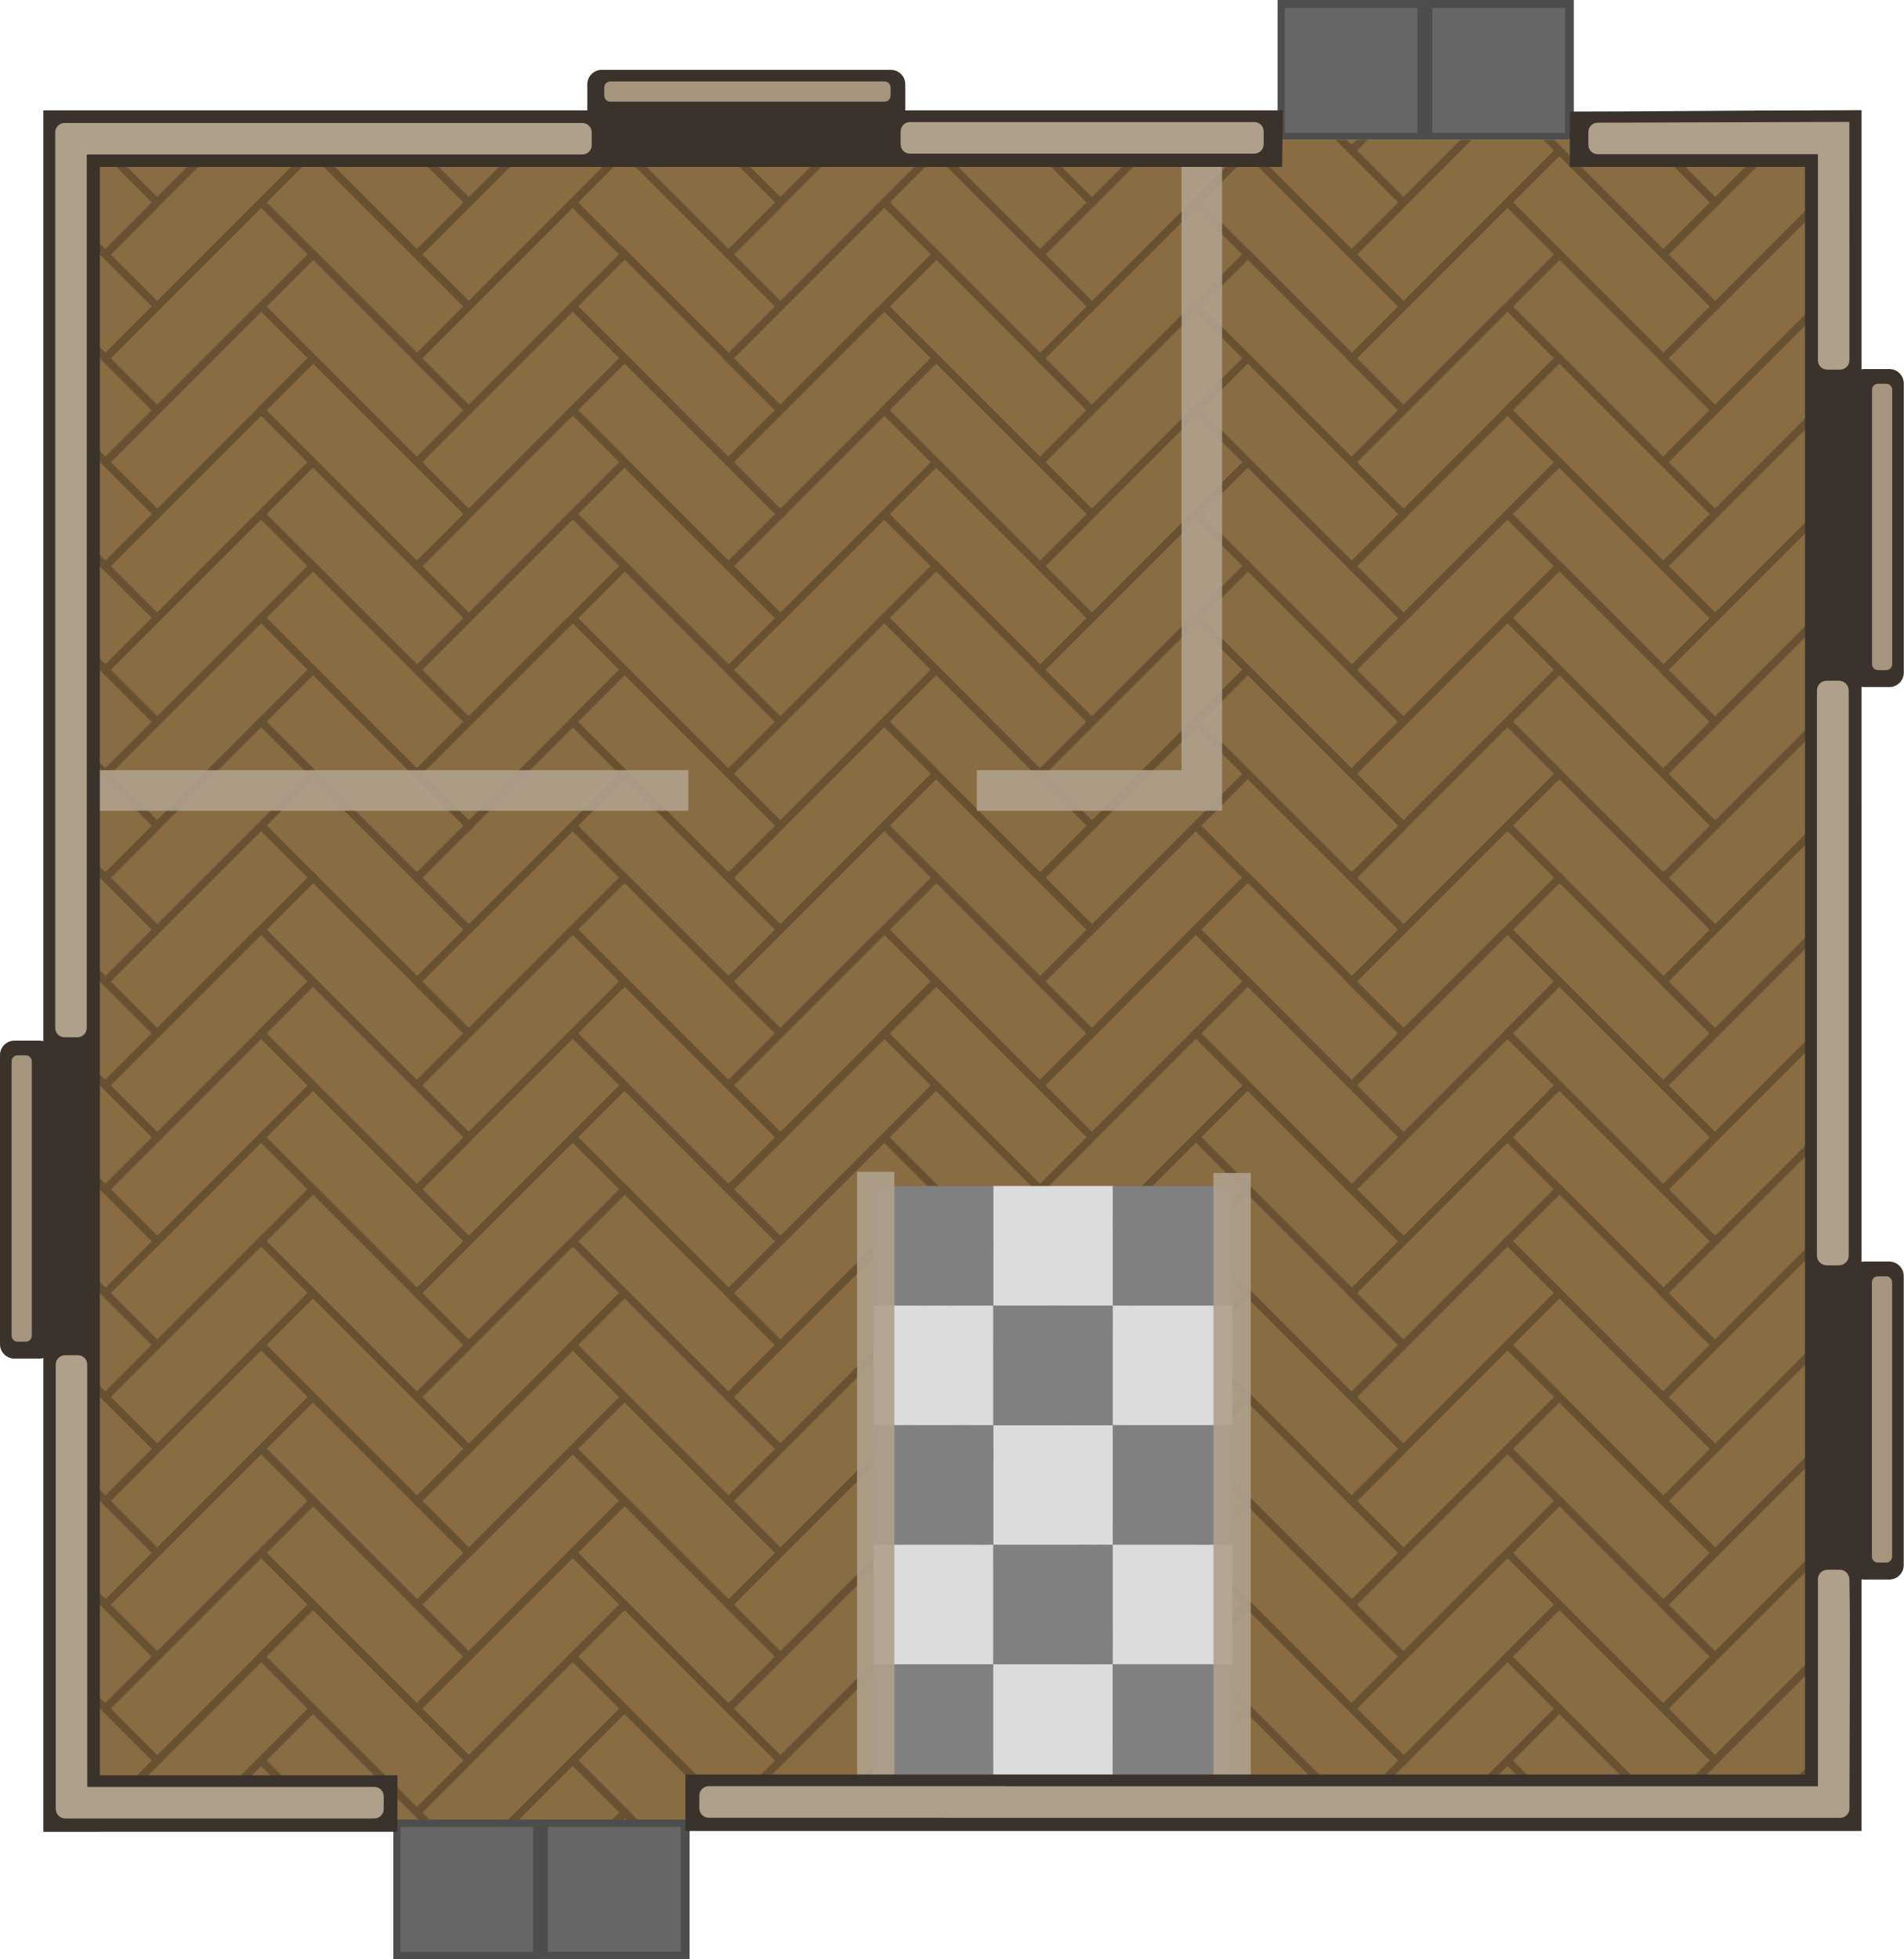
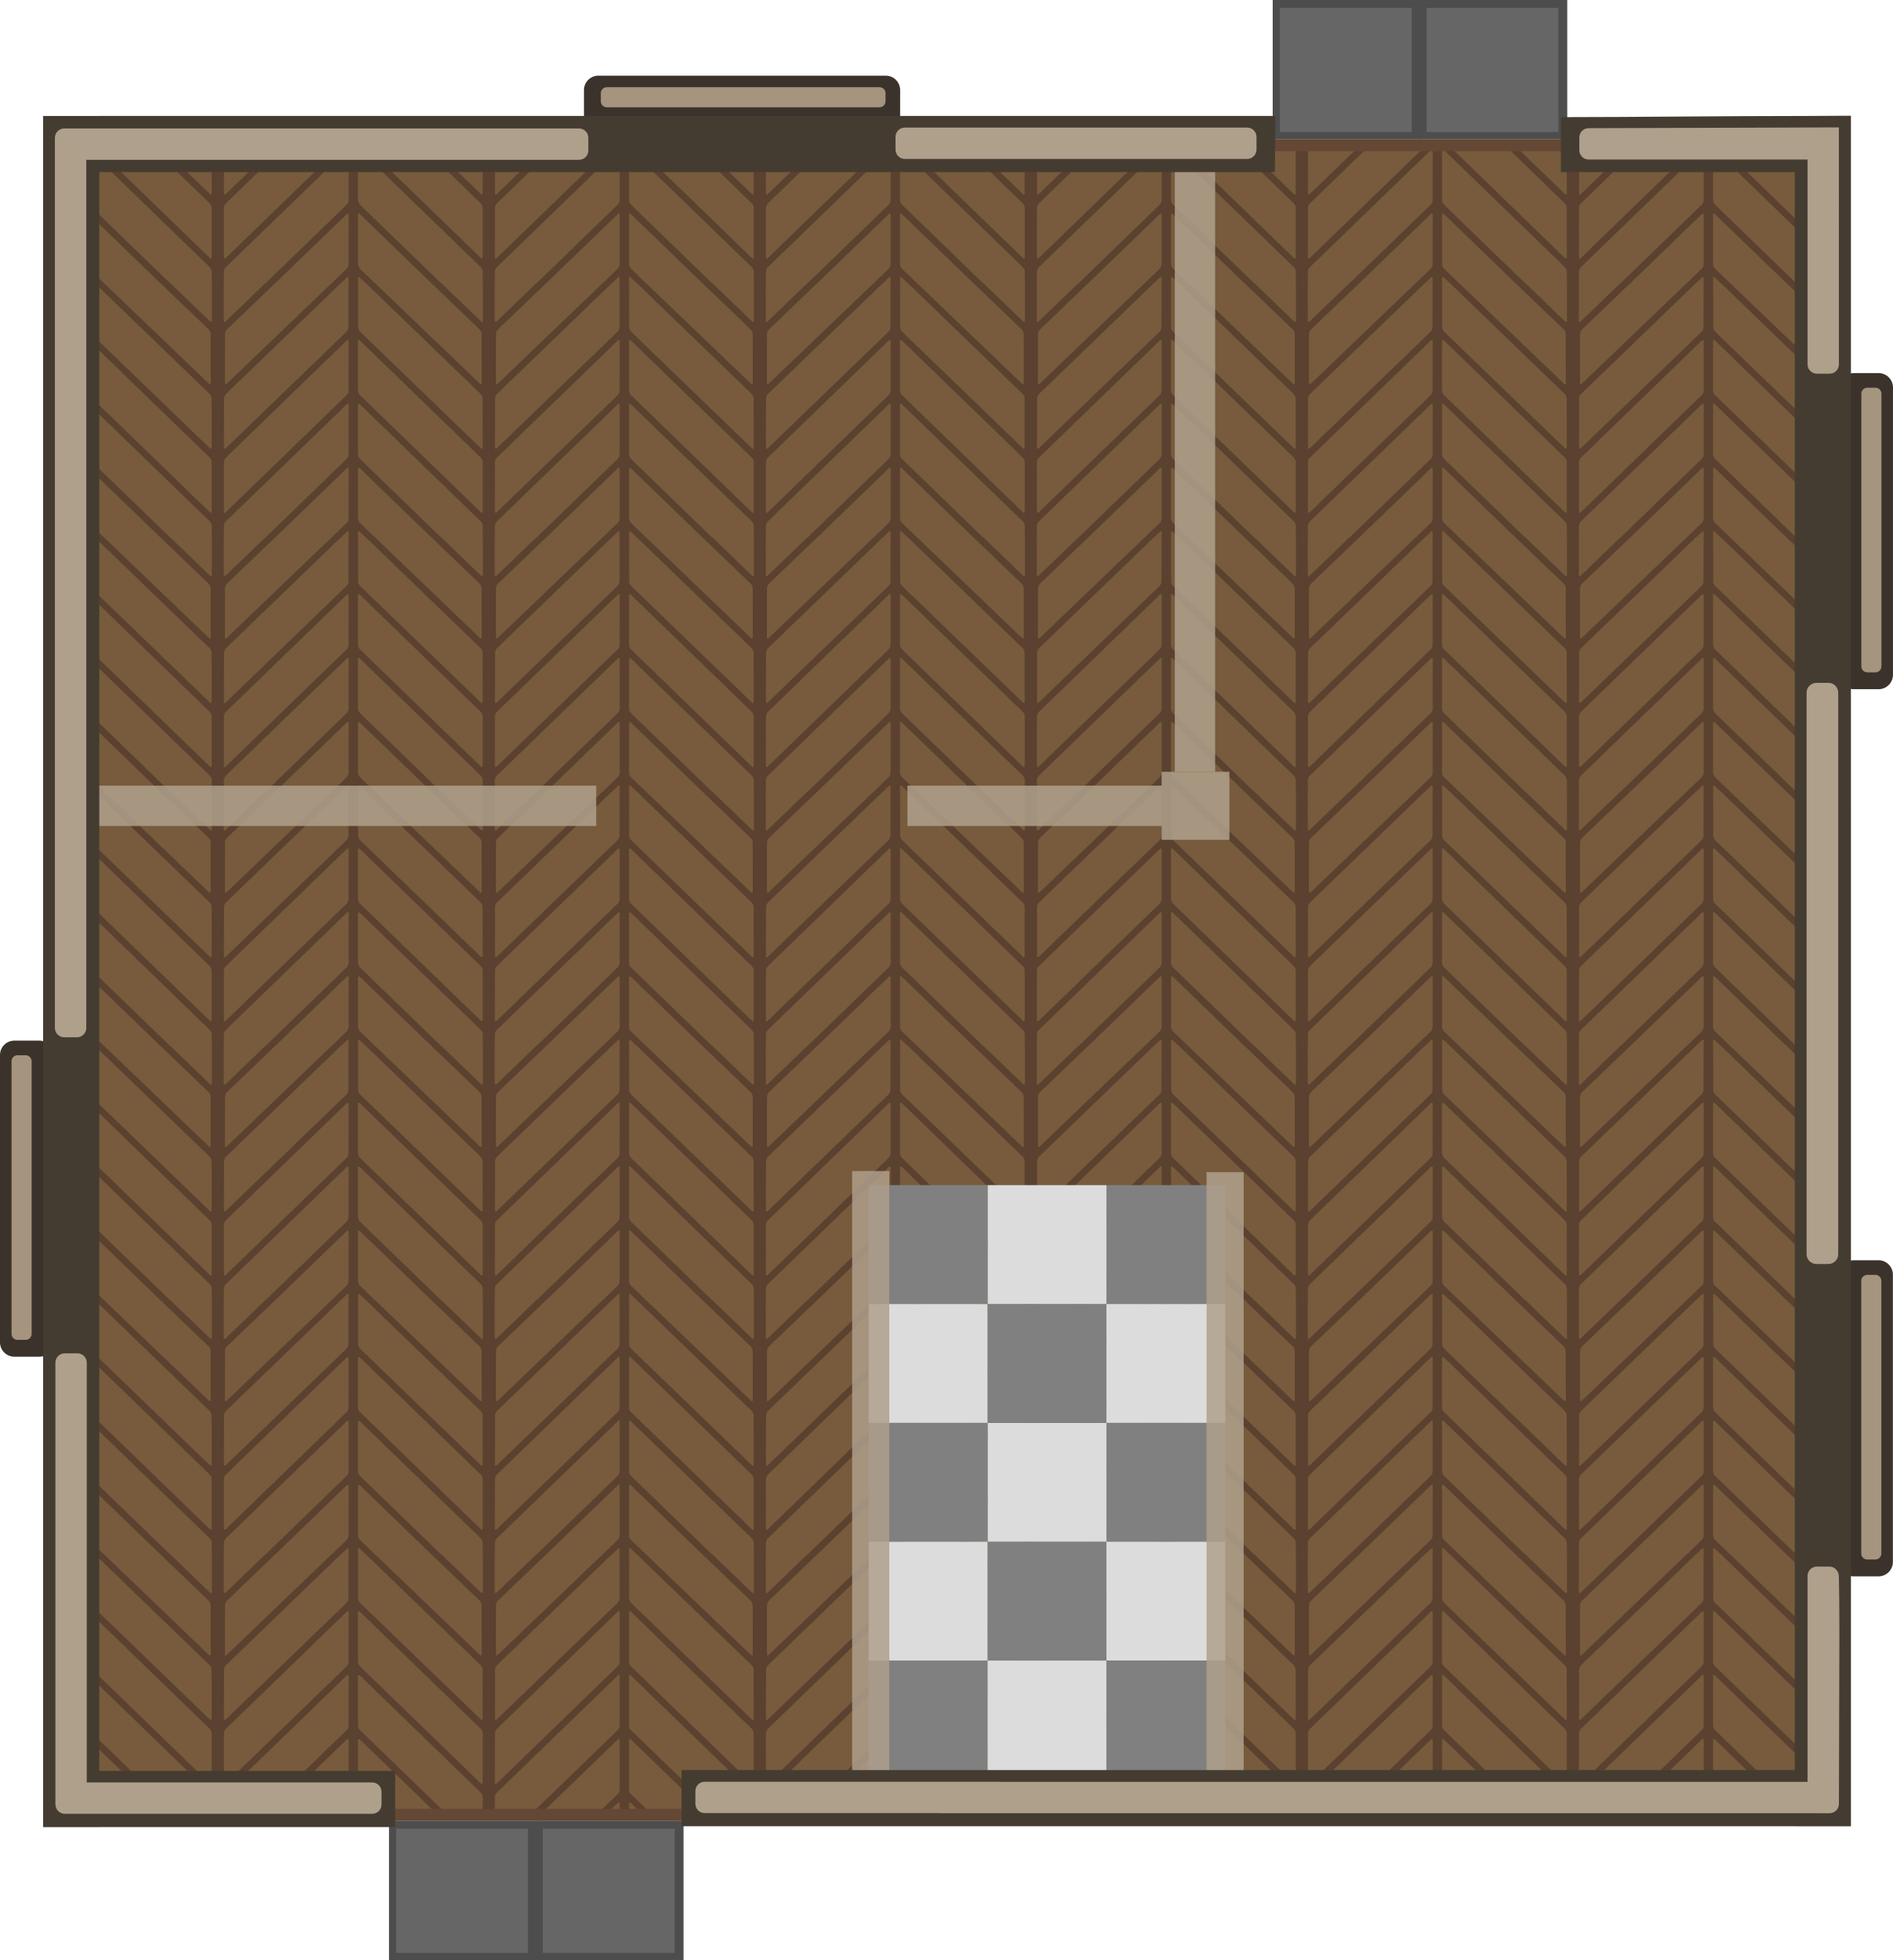
- <svg xmlns="http://www.w3.org/2000/svg" xmlns:xlink="http://www.w3.org/1999/xlink" width="1333.091" height="1371.629" viewBox="0 0 352.714 362.91" version="1.1" id="svg8" xml:space="preserve">
+ <svg xmlns="http://www.w3.org/2000/svg" xmlns:xlink="http://www.w3.org/1999/xlink" width="1333.091" height="1380.596" viewBox="0 0 352.714 365.283" version="1.1" id="svg8" xml:space="preserve">
  <defs id="defs2">
    <pattern id="a" patternTransform="matrix(0.1697056,-0.1697056,0.1697056,0.1697056,-77.69629,1663.466)" preserveAspectRatio="xMidYMid" xlink:href="#e" />
    <pattern id="e" height="340.158" patternTransform="translate(-79.60388 1651.63)" patternUnits="userSpaceOnUse" preserveAspectRatio="xMidYMid" width="340.157">
      <g clip-path="url(#d)" transform="matrix(3.779528 0 0 3.779528 -577.1879 -1759.015)" id="g21">
        <rect fill="#8a6c42" height="45" stroke="#675132" stroke-width="1.587" width="15" x="168.508" y="466.2" id="rect6" />
        <rect fill="#8a6c42" height="45" stroke="#675132" stroke-width="1.587" width="15" x="153.508" y="481.2" id="rect7" />
        <rect fill="#8a6c42" height="45" stroke="#675132" stroke-width="1.587" transform="rotate(-90)" width="15" x="-526.2" y="168.508" id="rect8" />
        <rect fill="#8a6c42" height="45" stroke="#675132" stroke-width="1.587" transform="rotate(-90)" width="15" x="-511.2" y="183.508" id="rect9" />
        <rect fill="#8a6c42" height="45" stroke="#675132" stroke-width="1.587" width="15" x="183.508" y="451.2" id="rect10" />
        <rect fill="#8a6c42" height="45" stroke="#675132" stroke-width="1.587" width="15" x="198.508" y="436.2" id="rect11" />
        <rect fill="#8a6c42" height="45" stroke="#675132" stroke-width="1.587" width="15" x="213.508" y="511.2" id="rect12" />
        <rect fill="#8a6c42" height="45" stroke="#675132" stroke-width="1.587" width="15" x="198.508" y="526.2" id="rect13" />
        <rect fill="#8a6c42" height="45" stroke="#675132" stroke-width="1.587" transform="rotate(-90)" width="15" x="-481.2" y="123.508" id="rect14" />
        <rect fill="#8a6c42" height="45" stroke="#675132" stroke-width="1.587" transform="rotate(-90)" width="15" x="-481.2" y="213.508" id="rect15" />
        <rect fill="#8a6c42" height="45" stroke="#675132" stroke-width="1.587" transform="rotate(-90)" width="15" x="-556.2" y="228.508" id="rect16" />
        <rect fill="#8a6c42" height="45" stroke="#675132" stroke-width="1.587" transform="rotate(-90)" width="15" x="-541.2" y="153.508" id="rect17" />
        <rect fill="#8a6c42" height="45" stroke="#675132" stroke-width="1.587" width="15" x="183.508" y="541.2" id="rect18" />
        <rect fill="#8a6c42" height="45" stroke="#675132" stroke-width="1.587" transform="rotate(-90)" width="15" x="-556.2" y="138.508" id="rect19" />
        <rect fill="#8a6c42" height="45" stroke="#675132" stroke-width="1.587" transform="rotate(-90)" width="15" x="-496.2" y="198.508" id="rect20" />
        <rect fill="#8a6c42" height="45" stroke="#675132" stroke-width="1.587" width="15" x="228.508" y="496.2" id="rect21" />
      </g>
    </pattern>
    <clipPath id="d">
      <rect height="90" width="90" x="152.714" y="465.406" id="rect5" />
    </clipPath>
+     <pattern xlink:href="#pattern40" preserveAspectRatio="xMidYMid" id="pattern41" patternTransform="matrix(0.2645833,0,0,0.2645833,-161.4077,-136.7872)" />
+     <pattern patternUnits="userSpaceOnUse" width="190.856" height="179.085" patternTransform="translate(6.730635,39.18353)" preserveAspectRatio="xMidYMid" id="pattern40">
+       <g id="g40" transform="matrix(3.779528,0,0,3.779528,-42019.614,-7691.691)">
+         <rect style="fill:#5b412f;fill-opacity:1;stroke-width:0.1;paint-order:markers stroke fill" id="rect25" width="50.497" height="47.382" x="11117.689" y="2035.094" ry="0" clip-path="none" />
+         <g id="g31" transform="translate(-32.23271,-17.00977)">
+           <path id="path25" clip-path="none" style="display:inline;fill:#775b3c;fill-opacity:1;stroke-width:0.161;paint-order:markers stroke fill" d="m 15649.074,12907.391 h -29.798 c -0.27,0 -0.488,0.218 -0.488,0.489 v 9.121 c 0,0.27 0.217,0.487 0.488,0.487 h 31.286 c 0.27,0 0.488,-0.217 0.488,-0.487 v -8.237 z" transform="matrix(0.7194821,-0.6945109,-0.00136706,0.9999991,-68.72008,13.17741)" />
+           <path id="path26" clip-path="none" style="display:inline;fill:#775b3c;fill-opacity:1;stroke-width:0.159;paint-order:markers stroke fill" d="m 15589.774,12828.789 h -12.528 c -0.268,0 -0.484,0.215 -0.484,0.483 v 9.128 c 0,0.268 0.215,0.483 0.482,0.483 h 27.113 z" transform="matrix(0.7217918,-0.6921102,-0.00180883,0.9999984,-68.72008,13.17741)" />
+           <path id="path27" clip-path="none" style="display:inline;fill:#775b3c;fill-opacity:1;stroke-width:0.162;paint-order:markers stroke fill" d="m 15566.037,12839.533 v 7.005 c 0,0.272 0.219,0.491 0.491,0.491 h 10.312 z" transform="matrix(0.7201129,-0.693857,8.1288466e-4,0.9999997,-68.72008,13.17741)" />
+           <path id="path28" clip-path="none" style="display:inline;fill:#775b3c;fill-opacity:1;stroke-width:0.16;paint-order:markers stroke fill" d="m 15672.004,12956.397 c -0.08,-0.05 -0.171,-0.08 -0.272,-0.08 h -31.405 c -0.269,0 -0.486,0.217 -0.486,0.487 v 9.198 c 0,0.27 0.216,0.487 0.486,0.487 h 31.405 c 0.269,0 0.486,-0.217 0.486,-0.486 v -9.199 c 0,-0.168 -0.09,-0.317 -0.214,-0.404 z" transform="matrix(0.7180941,-0.695946,-8.570542e-4,0.9999996,-68.72008,13.17741)" />
+           <path id="path29" clip-path="none" style="display:inline;fill:#775b3c;fill-opacity:1;stroke-width:0.16;paint-order:markers stroke fill" d="m 15668.196,12962.801 c -0.08,-0.05 -0.171,-0.08 -0.272,-0.08 h -31.413 c -0.269,0 -0.487,0.217 -0.487,0.486 v 2.104 l 10.898,7.582 h 21.002 c 0.27,0 0.487,-0.217 0.487,-0.487 v -9.198 c 0,-0.169 -0.08,-0.317 -0.214,-0.404 z" transform="matrix(0.7182695,-0.695765,-8.5748811e-4,0.9999996,-68.72008,13.17741)" />
+           <path id="path30" clip-path="none" style="display:inline;fill:#775b3c;fill-opacity:1;stroke-width:0.16;paint-order:markers stroke fill" d="m 15652.139,12951.628 c -0.08,-0.05 -0.171,-0.08 -0.273,-0.08 h -18.491 l 14.635,10.172 h 3.856 c 0.27,0 0.487,-0.217 0.487,-0.487 v -9.199 c 0,-0.168 -0.08,-0.316 -0.214,-0.403 z" transform="matrix(0.7190073,-0.6950025,-8.5930845e-4,0.9999996,-68.72008,13.17741)" />
+           <path id="path31" clip-path="none" style="display:inline;fill:#7a5938;fill-opacity:1;stroke-width:0.16;paint-order:markers stroke fill" d="m 15643.714,12951.324 c -0.08,-0.05 -0.17,-0.08 -0.271,-0.08 h -1.473 l 1.957,1.36 v -0.875 c 0,-0.168 -0.08,-0.315 -0.213,-0.402 z" transform="matrix(0.719395,-0.6946012,-8.6026888e-4,0.9999996,-68.72008,13.17741)" />
+         </g>
+         <g id="g38" transform="translate(-32.23271,-17.00977)">
+           <path id="path32" clip-path="none" style="display:inline;fill:#775b3c;fill-opacity:1;stroke-width:0.136;paint-order:markers stroke fill" d="m 11177.478,2052.103 21.439,20.695 c 0.194,0.188 0.351,0.557 0.352,0.828 l 0.01,9.121 c 0,0.27 -0.155,0.336 -0.35,0.148 l -22.51,-21.728 c -0.194,-0.188 -0.351,-0.556 -0.352,-0.826 l -0.01,-8.238 z" />
+           <path id="path33" clip-path="none" style="display:inline;fill:#775b3c;fill-opacity:1;stroke-width:0.135;paint-order:markers stroke fill" d="m 11189.696,2052.104 9.042,8.671 c 0.194,0.185 0.35,0.55 0.35,0.818 l 0.02,9.127 c 0,0.268 -0.154,0.334 -0.347,0.149 l -19.57,-18.765 z" />
+           <path id="path34" clip-path="none" style="display:inline;fill:#775b3c;fill-opacity:1;stroke-width:0.137;paint-order:markers stroke fill" d="m 11199.321,2052.103 v 7.005 c 0,0.272 -0.158,0.339 -0.354,0.15 l -7.425,-7.155 z" />
+           <path id="path35" clip-path="none" style="display:inline;fill:#775b3c;fill-opacity:1;stroke-width:0.136;paint-order:markers stroke fill" d="m 11176.192,2062.701 c 0.06,0 0.123,0.037 0.196,0.107 l 22.551,21.855 c 0.194,0.187 0.35,0.555 0.35,0.825 v 9.198 c 0,0.27 -0.155,0.337 -0.349,0.149 l -22.552,-21.856 c -0.193,-0.187 -0.349,-0.555 -0.349,-0.824 v -9.199 c 0,-0.168 0.06,-0.258 0.153,-0.255 z" />
+           <path id="path36" clip-path="none" style="display:inline;fill:#775b3c;fill-opacity:1;stroke-width:0.136;paint-order:markers stroke fill" d="m 11176.19,2074.592 c 0.06,6e-4 0.122,0.035 0.195,0.105 l 22.563,21.857 c 0.193,0.187 0.35,0.556 0.35,0.825 v 2.104 l -7.821,-4e-4 -15.085,-14.613 c -0.194,-0.188 -0.35,-0.556 -0.351,-0.826 v -9.197 c 0,-0.169 0.06,-0.259 0.154,-0.255 z" />
+           <path id="path37" clip-path="none" style="display:inline;fill:#775b3c;fill-opacity:1;stroke-width:0.136;paint-order:markers stroke fill" d="m 11176.189,2086.524 c 0.06,0 0.123,0.036 0.197,0.107 l 13.295,12.851 -10.514,6e-4 -2.773,-2.68 c -0.194,-0.188 -0.35,-0.555 -0.35,-0.826 v -9.199 c 0,-0.168 0.06,-0.257 0.153,-0.254 z" />
+           <path id="path38" clip-path="none" style="display:inline;fill:#7a5938;fill-opacity:1;stroke-width:0.135;paint-order:markers stroke fill" d="m 11176.194,2098.353 c 0.05,0 0.122,0.036 0.195,0.106 l 1.06,1.022 -1.407,7e-4 v -0.875 c 0,-0.168 0.06,-0.257 0.153,-0.254 z" />
+         </g>
+       </g>
+     </pattern>
  </defs>
-   <g id="g2879" transform="translate(50.8107,30.88687)" style="display:inline">
-     <rect style="fill:#4d4d4d;stroke-width:0.482;stroke-opacity:0.576;paint-order:markers stroke fill;stop-color:#000000" id="rect2815" width="27.542" height="25.948" x="22.065" y="306.075" />
-     <rect style="display:inline;fill:#666666;stroke-width:0.43;stroke-opacity:0.576;paint-order:markers stroke fill;stop-color:#000000" id="rect2815-5" width="24.573" height="23.151" x="23.387" y="307.542" />
+   <g id="g5" transform="translate(-0.3946554,2.372663)">
+     <g id="g2879" transform="translate(50.8107,30.88687)" style="display:inline">
+       <rect style="fill:#4d4d4d;stroke-width:0.482;stroke-opacity:0.576;paint-order:markers stroke fill;stop-color:#000000" id="rect2815" width="27.542" height="25.948" x="22.065" y="306.075" />
+       <rect style="display:inline;fill:#666666;stroke-width:0.43;stroke-opacity:0.576;paint-order:markers stroke fill;stop-color:#000000" id="rect2815-5" width="24.573" height="23.151" x="23.387" y="307.542" />
+     </g>
+     <g id="g2883" style="display:inline" transform="translate(50.8107,30.78455)">
+       <rect style="display:inline;fill:#4d4d4d;stroke-width:0.482;stroke-opacity:0.576;paint-order:markers stroke fill;stop-color:#000000" id="rect2815-7" width="27.542" height="25.948" x="49.405" y="306.176" />
+       <rect style="display:inline;fill:#666666;stroke-width:0.43;stroke-opacity:0.576;paint-order:markers stroke fill;stop-color:#000000" id="rect2815-5-1" width="24.573" height="23.151" x="50.728" y="307.643" />
+     </g>
  </g>
-   <g id="g2883" style="display:inline" transform="translate(50.8107,30.78455)">
-     <rect style="display:inline;fill:#4d4d4d;stroke-width:0.482;stroke-opacity:0.576;paint-order:markers stroke fill;stop-color:#000000" id="rect2815-7" width="27.542" height="25.948" x="49.405" y="306.176" />
-     <rect style="display:inline;fill:#666666;stroke-width:0.43;stroke-opacity:0.576;paint-order:markers stroke fill;stop-color:#000000" id="rect2815-5-1" width="24.573" height="23.151" x="50.728" y="307.643" />
-   </g>
-   <g id="g1" transform="translate(51.53836,-20.38425)">
+   <g id="g1" transform="translate(51.98218,-20.38425)">
    <g id="g2879-4" transform="translate(163.0926,-285.6894)" style="display:inline">
      <rect style="fill:#4d4d4d;stroke-width:0.482;stroke-opacity:0.576;paint-order:markers stroke fill;stop-color:#000000" id="rect2815-8" width="27.542" height="25.948" x="22.065" y="306.075" />
      <rect style="display:inline;fill:#666666;stroke-width:0.43;stroke-opacity:0.576;paint-order:markers stroke fill;stop-color:#000000" id="rect2815-5-3" width="24.573" height="23.151" x="23.387" y="307.542" />
    </g>
    <g id="g2883-7" style="display:inline" transform="translate(163.0926,-285.7917)">
      <rect style="display:inline;fill:#4d4d4d;stroke-width:0.482;stroke-opacity:0.576;paint-order:markers stroke fill;stop-color:#000000" id="rect2815-7-3" width="27.542" height="25.948" x="49.405" y="306.176" />
      <rect style="display:inline;fill:#666666;stroke-width:0.43;stroke-opacity:0.576;paint-order:markers stroke fill;stop-color:#000000" id="rect2815-5-1-2" width="24.573" height="23.151" x="50.728" y="307.643" />
    </g>
  </g>
-   <rect fill="#9d9489" height="311.193" stroke-width="1.808" width="331.557" x="9.423" y="25.882" id="rect41" />
-   <rect fill="url(#a)" height="311.193" width="324.424" x="16.556" y="25.882" id="rect22" />
-   <rect fill-opacity="0.906" height="7.517" stroke-width="0.315" transform="scale(-1)" width="45.442" x="-226.414" y="-150.193" id="rect129" style="display:inline;fill:#afa08c" />
-   <rect fill-opacity="0.906" height="7.517" stroke-width="0.512" transform="rotate(90)" width="114.437" x="28.239" y="-226.414" id="rect131" style="display:inline;fill:#afa08c" />
-   <g id="g4" transform="translate(52.25651,-18.28098)">
+   <rect style="fill:url(#pattern41);stroke:none;stroke-width:0.265" width="324.424" height="311.193" x="16.556" y="27.044" id="rect40" />
+   <g id="g4" transform="translate(52.25651,-17.11904)">
    <rect style="display:inline;fill:#808080;fill-opacity:1;stroke:none;stroke-width:0.463;stroke-linecap:round;stroke-linejoin:round" id="rect4472" width="22.151" height="22.151" x="153.901" y="282.294" />
    <rect style="display:inline;fill:#808080;fill-opacity:1;stroke:none;stroke-width:0.463;stroke-linecap:round;stroke-linejoin:round" id="rect4474" width="22.151" height="22.151" x="131.75" y="304.445" />
    <rect style="display:inline;fill:#dcdcdc;fill-opacity:1;stroke:none;stroke-width:0.463;stroke-linecap:round;stroke-linejoin:round" id="rect4476" width="22.151" height="22.151" x="153.901" y="304.445" />
    <rect style="display:inline;fill:#dcdcdc;fill-opacity:1;stroke:none;stroke-width:0.463;stroke-linecap:round;stroke-linejoin:round" id="rect4478" width="22.151" height="22.151" x="131.75" y="282.294" />
    <rect style="display:inline;fill:#808080;fill-opacity:1;stroke:none;stroke-width:0.463;stroke-linecap:round;stroke-linejoin:round" id="rect4482" width="22.151" height="22.151" x="109.599" y="282.294" />
    <rect style="display:inline;fill:#808080;fill-opacity:1;stroke:none;stroke-width:0.463;stroke-linecap:round;stroke-linejoin:round" id="rect4484-6" width="22.151" height="22.151" x="109.599" y="326.596" />
    <rect style="display:inline;fill:#dcdcdc;fill-opacity:1;stroke:none;stroke-width:0.463;stroke-linecap:round;stroke-linejoin:round" id="rect4486" width="22.151" height="22.151" x="109.599" y="304.445" />
    <rect style="display:inline;fill:#808080;fill-opacity:1;stroke:none;stroke-width:0.463;stroke-linecap:round;stroke-linejoin:round" id="rect4492" width="22.151" height="22.151" x="153.901" y="237.992" />
    <rect style="display:inline;fill:#808080;fill-opacity:1;stroke:none;stroke-width:0.463;stroke-linecap:round;stroke-linejoin:round" id="rect4494" width="22.151" height="22.151" x="131.75" y="260.143" />
    <rect style="display:inline;fill:#dcdcdc;fill-opacity:1;stroke:none;stroke-width:0.463;stroke-linecap:round;stroke-linejoin:round" id="rect4496" width="22.151" height="22.151" x="153.901" y="260.143" />
    <rect style="display:inline;fill:#dcdcdc;fill-opacity:1;stroke:none;stroke-width:0.463;stroke-linecap:round;stroke-linejoin:round" id="rect4498" width="22.151" height="22.151" x="131.75" y="237.992" />
    <rect style="display:inline;fill:#808080;fill-opacity:1;stroke:none;stroke-width:0.463;stroke-linecap:round;stroke-linejoin:round" id="rect4502" width="22.151" height="22.151" x="109.599" y="237.992" />
    <rect style="display:inline;fill:#dcdcdc;fill-opacity:1;stroke:none;stroke-width:0.463;stroke-linecap:round;stroke-linejoin:round" id="rect4506" width="22.151" height="22.151" x="109.599" y="260.143" />
    <rect style="display:inline;fill:#dcdcdc;fill-opacity:1;stroke:none;stroke-width:0.463;stroke-linecap:round;stroke-linejoin:round" id="rect4508-5" width="22.151" height="22.151" x="131.75" y="326.596" />
    <rect style="display:inline;fill:#808080;fill-opacity:1;stroke:none;stroke-width:0.463;stroke-linecap:round;stroke-linejoin:round" id="rect4484-9" width="22.151" height="22.151" x="153.901" y="326.596" />
  </g>
-   <rect fill-opacity="0.906" height="7.517" stroke-width="0.512" transform="scale(-1)" width="110.64" x="-127.526" y="-150.193" id="rect123" style="display:inline;fill:#afa08c" />
-   <rect fill-opacity="0.906" height="6.917" stroke-width="0.503" transform="rotate(90)" width="116.007" x="217.085" y="-165.696" id="rect135" style="display:inline;fill:#afa08c" />
-   <rect fill-opacity="0.906" height="6.917" stroke-width="0.503" transform="rotate(90)" width="116.007" x="217.295" y="-231.729" id="rect135-6" style="display:inline;fill:#afa08c" />
-   <rect style="fill:#3b332b;fill-opacity:1;stroke-width:0.97;stroke-linecap:square;stop-color:#000000" id="rect296" width="9.989" height="58.912" x="3.1176756e-07" y="192.778" ry="2.686" />
-   <rect style="display:inline;fill:#a5947e;fill-opacity:1;stroke-width:0.223" id="rect18794-7-90-1-7-7-4" width="53.047" height="3.742" x="-248.549" y="2.15" ry="1.113" transform="rotate(-90)" />
-   <g id="g3" transform="translate(50.99278,-20.38425)">
-     <rect style="fill:#3b332b;fill-opacity:1;stroke-width:0.97;stroke-linecap:square;stop-color:#000000" id="rect296-7" width="9.989" height="58.912" x="-301.721" y="88.755" ry="2.686" transform="scale(-1,1)" />
-     <rect style="display:inline;fill:#a5947e;fill-opacity:1;stroke-width:0.223" id="rect18794-7-90-1-7-7-4-1" width="53.047" height="3.742" x="-144.526" y="-299.57" ry="1.113" transform="matrix(0,-1,-1,0,0,0)" />
+   <rect fill-opacity="0.906" height="7.517" stroke-width="0.512" transform="scale(-1)" width="94.209" x="-111.095" y="-153.937" id="rect123" style="display:inline;opacity:0.85;fill:#afa08c;fill-opacity:1" />
+   <rect fill-opacity="0.906" height="6.917" stroke-width="0.503" transform="rotate(90)" width="116.007" x="218.247" y="-165.696" id="rect135" style="display:inline;opacity:0.85;fill:#afa08c;fill-opacity:0.977" />
+   <rect fill-opacity="0.906" height="6.917" stroke-width="0.503" transform="rotate(90)" width="116.007" x="218.457" y="-231.729" id="rect135-6" style="display:inline;opacity:0.85;fill:#afa08c;fill-opacity:1" />
+   <rect style="fill:#3b332b;fill-opacity:1;stroke-width:0.97;stroke-linecap:square;stop-color:#000000" id="rect296" width="9.989" height="58.912" x="0" y="193.939" ry="2.686" rx="2.686" />
+   <rect style="display:inline;fill:#a5947e;fill-opacity:1;stroke-width:0.223" id="rect18794-7-90-1-7-7-4" width="53.047" height="3.742" x="-249.711" y="2.15" ry="1.113" transform="rotate(-90)" rx="1.113" />
+   <g id="g3" transform="translate(50.99278,-19.22232)">
+     <rect style="fill:#3b332b;fill-opacity:1;stroke-width:0.97;stroke-linecap:square;stop-color:#000000" id="rect296-7" width="9.989" height="58.912" x="-301.721" y="88.755" ry="2.686" transform="scale(-1,1)" rx="2.686" />
+     <rect style="display:inline;fill:#a5947e;fill-opacity:1;stroke-width:0.223" id="rect18794-7-90-1-7-7-4-1" width="53.047" height="3.742" x="-144.526" y="-299.57" ry="1.113" transform="matrix(0,-1,-1,0,0,0)" rx="1.113" />
  </g>
-   <g id="g2" transform="translate(50.99278,-20.38425)">
-     <rect style="fill:#3b332b;fill-opacity:1;stroke-width:0.97;stroke-linecap:square;stop-color:#000000" id="rect296-5" width="9.989" height="58.912" x="-301.705" y="254.093" ry="2.686" transform="scale(-1,1)" />
-     <rect style="display:inline;fill:#a5947e;fill-opacity:1;stroke-width:0.223" id="rect18794-7-90-1-7-7-4-5" width="53.047" height="3.742" x="-309.865" y="-299.554" ry="1.113" transform="matrix(0,-1,-1,0,0,0)" />
+   <g id="g2" transform="translate(50.99278,-19.22232)">
+     <rect style="fill:#3b332b;fill-opacity:1;stroke-width:0.97;stroke-linecap:square;stop-color:#000000" id="rect296-5" width="9.989" height="58.912" x="-301.705" y="254.093" ry="2.686" transform="scale(-1,1)" rx="2.686" />
+     <rect style="display:inline;fill:#a5947e;fill-opacity:1;stroke-width:0.223" id="rect18794-7-90-1-7-7-4-5" width="53.047" height="3.742" x="-309.865" y="-299.554" ry="1.113" transform="matrix(0,-1,-1,0,0,0)" rx="1.113" />
  </g>
-   <rect style="fill:#3b332b;fill-opacity:1;stroke-width:0.97;stroke-linecap:square;stop-color:#000000" id="rect296-8" width="9.989" height="58.912" x="12.939" y="-167.721" ry="2.686" transform="rotate(90)" />
-   <rect style="display:inline;fill:#a5947e;fill-opacity:1;stroke-width:0.223" id="rect18794-7-90-1-7-7-4-2" width="53.047" height="3.742" x="111.949" y="15.09" ry="1.113" />
-   <path id="rect18794-2-0-4" style="display:inline;fill:#3b332b;fill-opacity:1;stroke-width:0.684;stroke-miterlimit:4;stroke-dasharray:none" d="m 18.458,20.448 v 9.63e-4 H 8.029 v 318.909 h 10.47 v -0.009 h 55.127 V 328.879 H 18.5 V 30.918 H 334.411 V 152.108 h 10.47 V 30.932 c 0,0 -4.4e-4,-9.55 -4.4e-4,-10.47 l -3.2e-4,-0.057 -8.839,0.047 c -14.176,-0.007 -31.012,0.217 -45.196,0.218 0,0 -0.013,12.271 -0.013,10.244 l -53.293,0.004 0.117,-10.47 z M 334.411,149.104 v 179.623 H 126.982 v 10.47 h 207.43 v 0.006 h 10.47 v -75.844 h 0.001 l 0.002,-10.471 h -0.003 V 148.707 Z" />
-   <path id="rect18794-7" style="display:inline;fill:#afa08c;fill-opacity:1;stroke-width:0.298" d="m 168.596,22.618 c -0.963,0 -1.738,0.775 -1.738,1.738 v 2.365 c 0,0.963 0.775,1.738 1.738,1.738 h 63.785 c 0.963,0 1.738,-0.775 1.738,-1.738 v -2.365 c 0,-0.963 -0.775,-1.738 -1.738,-1.738 z m 127.414,0.111 c -0.963,0 -1.738,0.775 -1.738,1.738 v 2.365 c 0,0.963 0.775,1.738 1.738,1.738 h 40.787 V 66.743 c 0,0.963 0.775,1.738 1.738,1.738 h 2.365 c 0.963,0 1.738,-0.775 1.738,-1.738 l -0.009,-44.095 c -1.045,0.664 -0.019,4.102 0.007,-0.054 -0.075,1.219 0.017,-0.003 1e-5,-0.003 l -3.004,7.6e-5 c 0.103,0.006 -0.003,-2.87e-4 -0.006,-2.87e-4 z m -283.92,0.051 c -0.011,0 -0.021,0.003 -0.032,0.003 h -0.088 c -0.963,0 -1.738,0.775 -1.738,1.738 V 190.421 c 0,0.963 0.775,1.738 1.738,1.738 h 2.365 c 0.963,0 1.738,-0.775 1.738,-1.738 V 28.621 h 91.812 c 0.963,0 1.738,-0.775 1.738,-1.738 v -2.365 c 0,-0.963 -0.775,-1.738 -1.738,-1.738 z M 338.535,290.803 c -0.963,-10e-6 -1.738,0.775 -1.738,1.738 v 38.38 H 186.492 c -0.084,-0.012 -0.169,-0.021 -0.257,-0.021 h -54.93 c -0.963,0 -1.738,0.775 -1.738,1.738 v 2.365 c 0,0.963 0.775,1.738 1.738,1.738 h 43.626 c 0.07,0.009 0.138,0.021 0.21,0.021 h 163.372 c 0.008,1.1e-4 0.015,0.002 0.023,0.002 h 2.365 c 0.963,0 1.738,-0.775 1.738,-1.738 0.112,-34.846 0.122,-34.884 -0.008,-42.477 -0.048,-0.906 -0.767,-1.746 -1.73,-1.746 z M 12.061,251.06 c -0.963,0 -1.738,0.775 -1.738,1.738 v 82.264 c 0,0.134 0.018,0.262 0.046,0.387 0.147,0.812 0.853,1.424 1.708,1.424 h 57.272 c 0.963,0 1.738,-0.775 1.738,-1.738 v -2.365 c 0,-0.963 -0.775,-1.738 -1.738,-1.738 H 16.164 v -78.235 c 0,-0.963 -0.775,-1.738 -1.738,-1.738 z" />
-   <rect style="display:inline;fill:#afa08c;fill-opacity:1;stroke-width:0.299;paint-order:markers stroke fill;stop-color:#000000" id="rect1938" width="5.893" height="108.303" x="336.616" y="126.104" ry="1.823" />
+   <rect style="fill:#3b332b;fill-opacity:1;stroke-width:0.97;stroke-linecap:square;stop-color:#000000" id="rect296-8" width="9.989" height="58.912" x="14.101" y="-167.721" ry="2.686" transform="rotate(90)" rx="2.686" />
+   <rect style="display:inline;fill:#a5947e;fill-opacity:1;stroke-width:0.223" id="rect18794-7-90-1-7-7-4-2" width="53.047" height="3.742" x="111.949" y="16.252" ry="1.113" rx="1.113" />
+   <rect style="fill:#644835;fill-opacity:1;stroke-width:2.043;stop-color:#000000" id="rect12903-3-8" width="2.245" height="60.17" x="25.922" y="234.395" rx="0" ry="0" transform="matrix(0,1,1,0,0,0)" />
+   <rect style="fill:#644835;fill-opacity:1;stroke-width:2.043;stop-color:#000000" id="rect22" width="2.245" height="60.17" x="337.115" y="69.736" rx="0" ry="0" transform="matrix(0,1,1,0,0,0)" />
+   <g id="g23" style="opacity:0.85" transform="translate(-3.1176756e-7,1.161936)">
+     <rect fill-opacity="0.906" height="7.517" stroke-width="0.315" transform="scale(-1)" width="57.345" x="-226.424" y="-152.775" id="rect129" style="display:inline;fill:#afa08c;fill-opacity:1" />
+     <rect fill-opacity="0.906" height="7.517" stroke-width="0.512" transform="rotate(90)" width="114.437" x="28.239" y="-226.414" id="rect131" style="display:inline;opacity:1;fill:#afa08c;fill-opacity:1" />
+     <rect style="fill:#afa08c;fill-opacity:1;stroke:none;stroke-width:2.256;stroke-opacity:0.906;stop-color:#000000" id="rect45559-1" width="12.683" height="12.636" x="-155.358" y="216.44" transform="rotate(-90)" />
+   </g>
+   <path id="rect18794-2-0-4" style="display:inline;fill:#453c31;fill-opacity:1;stroke-width:0.684;stroke-miterlimit:4;stroke-dasharray:none" d="m 18.458,21.61 v 9.63e-4 H 8.029 V 340.52 H 18.5 v -0.009 h 55.127 V 330.041 H 18.5 V 32.08 H 334.411 V 153.27 h 10.47 V 32.094 c 0,0 -4.4e-4,-9.55 -4.4e-4,-10.47 l -3.2e-4,-0.057 -8.839,0.047 c -14.176,-0.007 -31.012,0.217 -45.196,0.218 0,0 -0.013,12.271 -0.013,10.244 l -53.293,0.004 0.117,-10.47 z M 334.411,150.266 v 179.623 H 126.982 v 10.47 h 207.43 v 0.006 h 10.47 v -75.844 h 0.001 l 0.002,-10.471 h -0.003 V 149.869 Z" />
+   <path id="rect18794-7" style="display:inline;fill:#afa08c;fill-opacity:1;stroke-width:0.298" d="m 168.596,23.78 c -0.963,0 -1.738,0.775 -1.738,1.738 v 2.365 c 0,0.963 0.775,1.738 1.738,1.738 h 63.785 c 0.963,0 1.738,-0.775 1.738,-1.738 v -2.365 c 0,-0.963 -0.775,-1.738 -1.738,-1.738 z m 127.414,0.111 c -0.963,0 -1.738,0.775 -1.738,1.738 v 2.365 c 0,0.963 0.775,1.738 1.738,1.738 h 40.787 v 38.173 c 0,0.963 0.775,1.738 1.738,1.738 h 2.365 c 0.963,0 1.738,-0.775 1.738,-1.738 l -0.009,-44.095 c -1.045,0.664 -0.019,4.102 0.007,-0.054 -0.075,1.219 0.017,-0.003 1e-5,-0.003 l -3.004,7.6e-5 c 0.103,0.006 -0.003,-2.87e-4 -0.006,-2.87e-4 z m -283.92,0.051 c -0.011,0 -0.021,0.003 -0.032,0.003 h -0.088 c -0.963,0 -1.738,0.775 -1.738,1.738 V 191.583 c 0,0.963 0.775,1.738 1.738,1.738 h 2.365 c 0.963,0 1.738,-0.775 1.738,-1.738 V 29.783 h 91.812 c 0.963,0 1.738,-0.775 1.738,-1.738 v -2.365 c 0,-0.963 -0.775,-1.738 -1.738,-1.738 z M 338.535,291.965 c -0.963,-10e-6 -1.738,0.775 -1.738,1.738 v 38.38 H 186.492 c -0.084,-0.012 -0.169,-0.021 -0.257,-0.021 h -54.93 c -0.963,0 -1.738,0.775 -1.738,1.738 v 2.365 c 0,0.963 0.775,1.738 1.738,1.738 h 43.626 c 0.07,0.009 0.138,0.021 0.21,0.021 h 163.372 c 0.008,1.1e-4 0.015,0.002 0.023,0.002 h 2.365 c 0.963,0 1.738,-0.775 1.738,-1.738 0.112,-34.846 0.122,-34.884 -0.008,-42.477 -0.048,-0.906 -0.767,-1.746 -1.73,-1.746 z M 12.061,252.222 c -0.963,0 -1.738,0.775 -1.738,1.738 v 82.264 c 0,0.134 0.018,0.262 0.046,0.387 0.147,0.812 0.853,1.424 1.708,1.424 h 57.272 c 0.963,0 1.738,-0.775 1.738,-1.738 v -2.365 c 0,-0.963 -0.775,-1.738 -1.738,-1.738 H 16.164 v -78.235 c 0,-0.963 -0.775,-1.738 -1.738,-1.738 z" />
+   <rect style="display:inline;fill:#afa08c;fill-opacity:1;stroke-width:0.299;paint-order:markers stroke fill;stop-color:#000000" id="rect1938" width="5.893" height="108.303" x="336.616" y="127.266" ry="1.823" rx="1.823" />
</svg>
